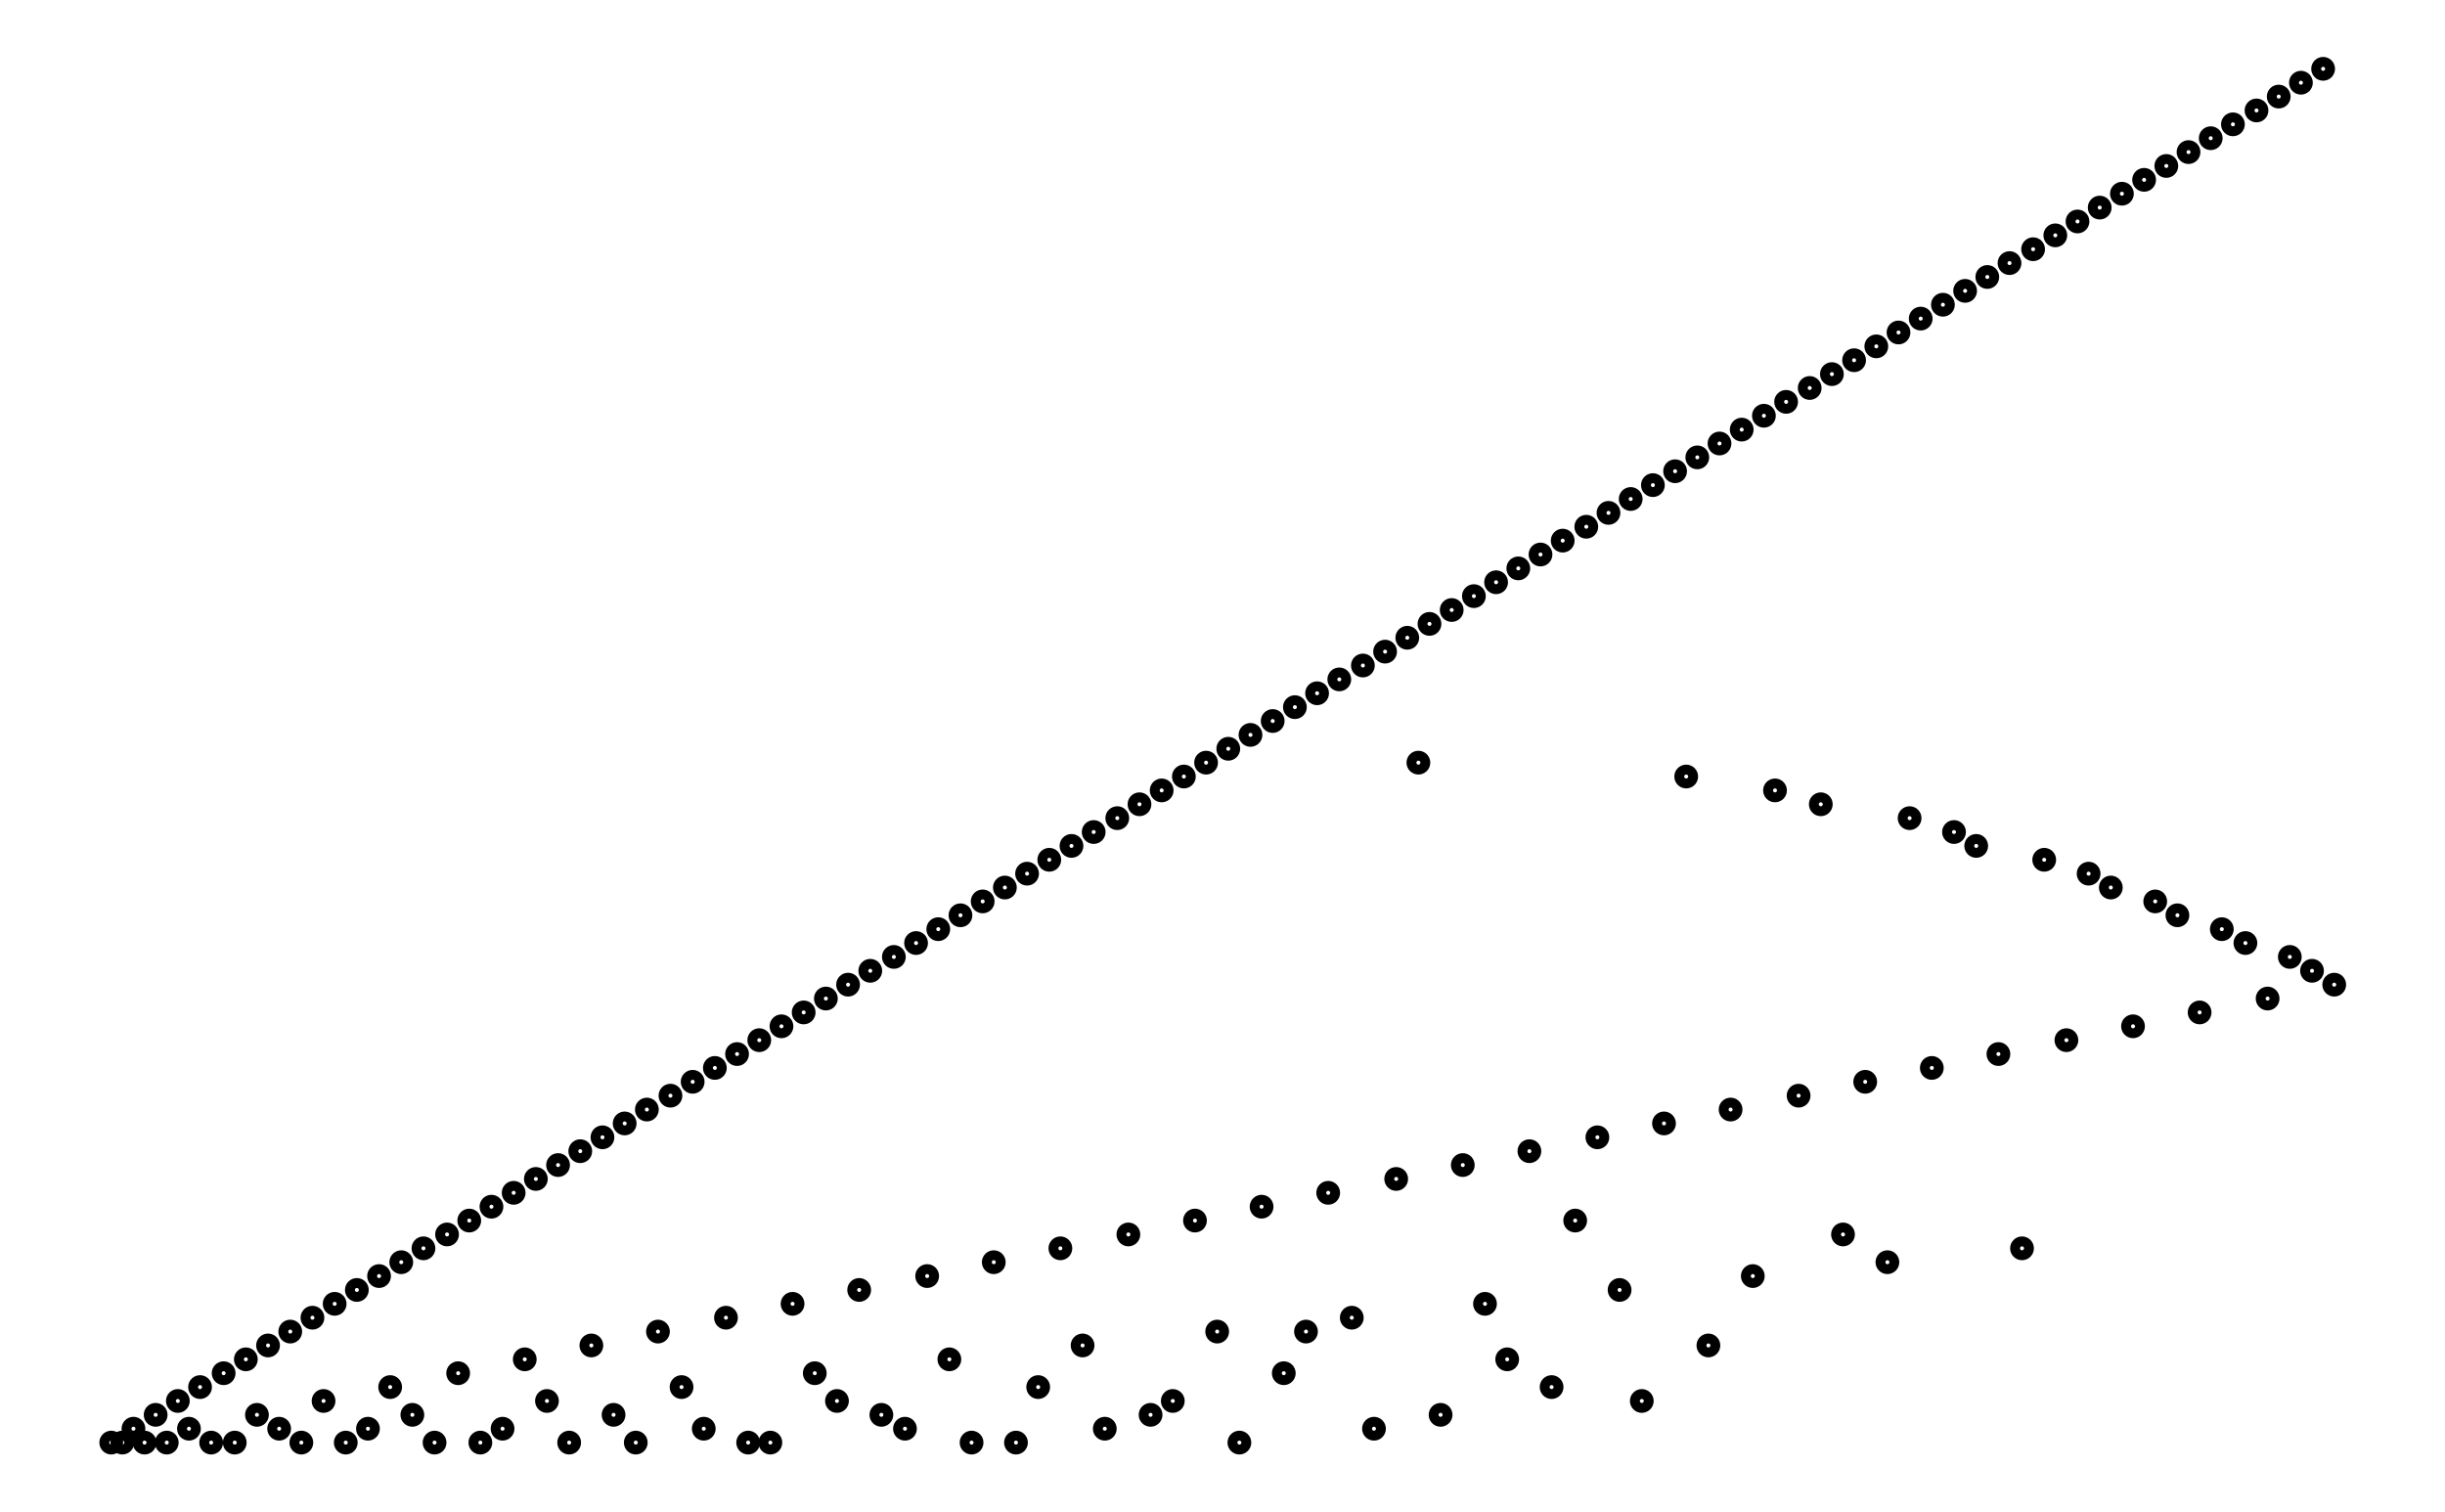
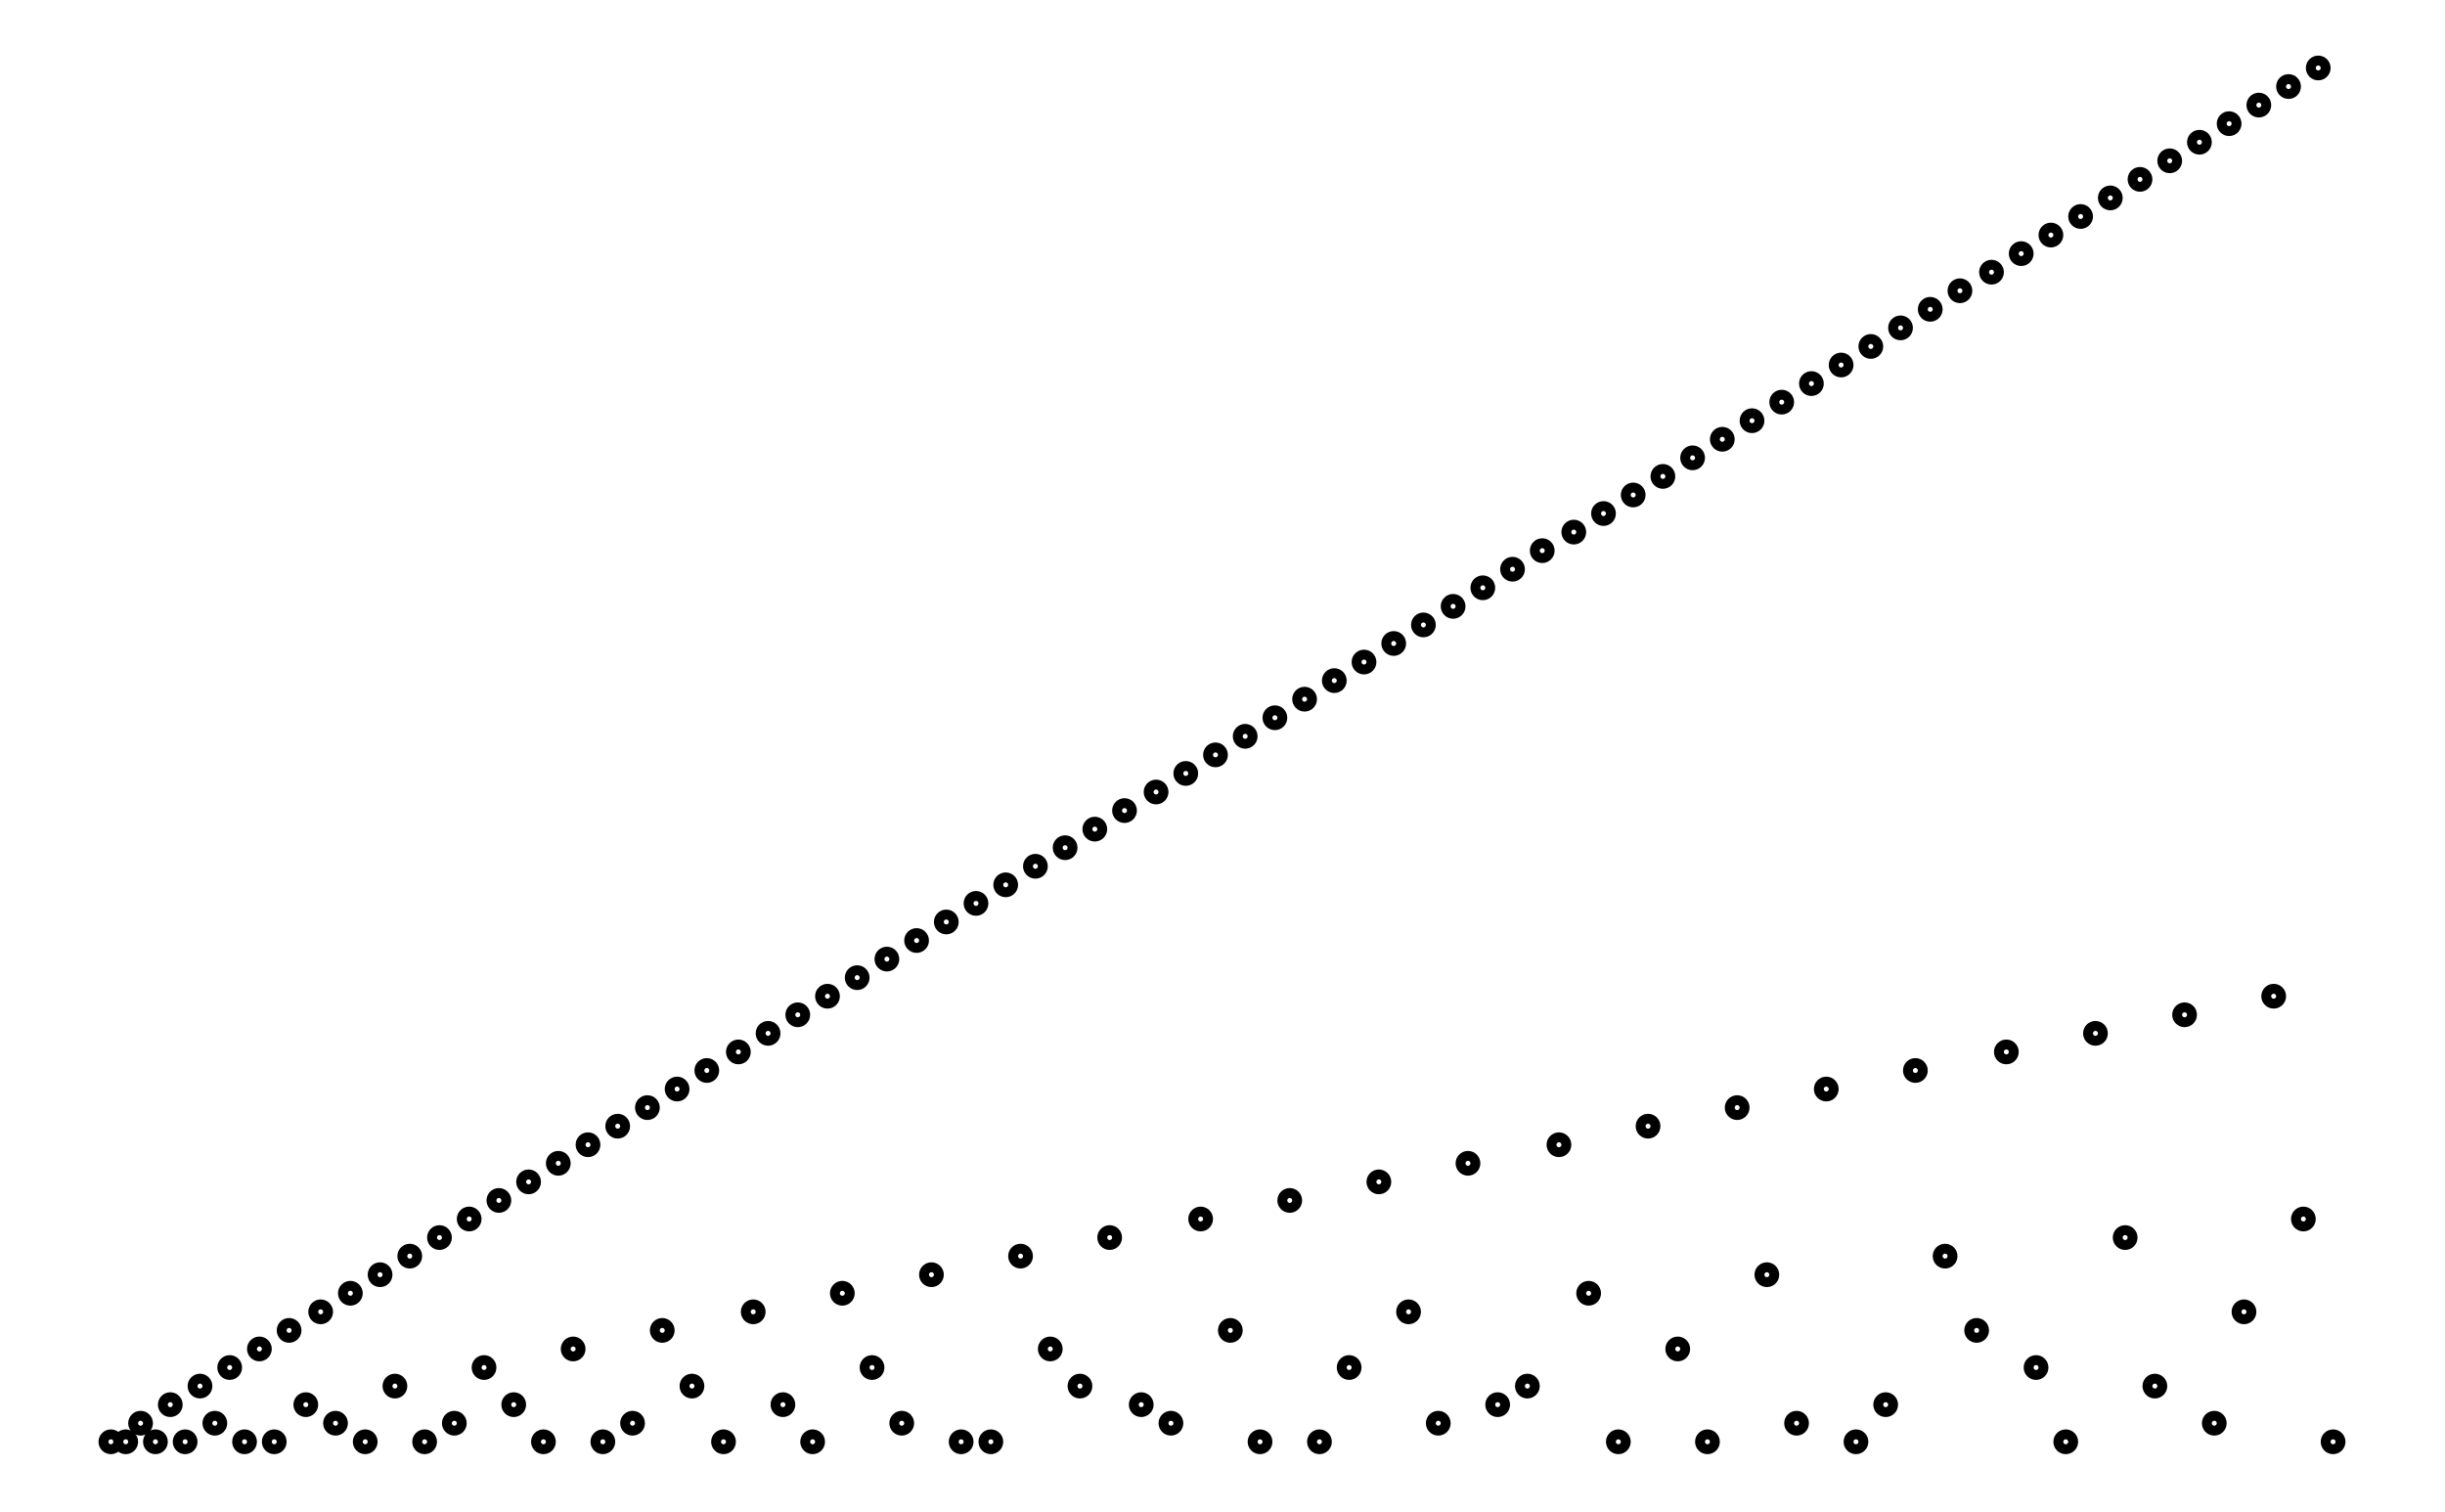
- <svg xmlns="http://www.w3.org/2000/svg" width="161.8" height="100.0" viewBox="-4.2 -4.0 171.8 110.0">
-   <g fill="none" stroke="black" stroke-width="0.495%" transform="translate(0, 102.0202) scale(1.0101, -1.0101)">
-     <circle cx="0.8" cy="1.0" r="0.5" />
-     <circle cx="1.6" cy="1.0" r="0.5" />
-     <circle cx="2.4" cy="2.0" r="0.5" />
-     <circle cx="3.2" cy="1.0" r="0.5" />
-     <circle cx="4.0" cy="3.0" r="0.5" />
-     <circle cx="4.8" cy="1.0" r="0.5" />
-     <circle cx="5.6" cy="4.0" r="0.5" />
-     <circle cx="6.4" cy="2.0" r="0.5" />
-     <circle cx="7.2" cy="5.0" r="0.5" />
-     <circle cx="8.0" cy="1.0" r="0.5" />
-     <circle cx="8.9" cy="6.0" r="0.5" />
-     <circle cx="9.7" cy="1.0" r="0.5" />
-     <circle cx="10.5" cy="7.0" r="0.5" />
-     <circle cx="11.3" cy="3.0" r="0.5" />
-     <circle cx="12.1" cy="8.0" r="0.5" />
-     <circle cx="12.9" cy="2.0" r="0.5" />
-     <circle cx="13.7" cy="9.0" r="0.5" />
-     <circle cx="14.5" cy="1.0" r="0.5" />
-     <circle cx="15.3" cy="10.0" r="0.5" />
-     <circle cx="16.1" cy="4.0" r="0.5" />
-     <circle cx="16.9" cy="11.0" r="0.5" />
-     <circle cx="17.7" cy="1.0" r="0.5" />
-     <circle cx="18.5" cy="12.0" r="0.5" />
-     <circle cx="19.3" cy="2.0" r="0.5" />
-     <circle cx="20.1" cy="13.0" r="0.5" />
-     <circle cx="20.9" cy="5.0" r="0.5" />
-     <circle cx="21.7" cy="14.0" r="0.5" />
-     <circle cx="22.5" cy="3.0" r="0.5" />
-     <circle cx="23.3" cy="15.0" r="0.5" />
-     <circle cx="24.1" cy="1.0" r="0.5" />
-     <circle cx="25.0" cy="16.0" r="0.5" />
-     <circle cx="25.8" cy="6.0" r="0.5" />
-     <circle cx="26.6" cy="17.0" r="0.5" />
-     <circle cx="27.4" cy="1.0" r="0.5" />
-     <circle cx="28.2" cy="18.0" r="0.5" />
-     <circle cx="29.0" cy="2.0" r="0.5" />
-     <circle cx="29.8" cy="19.0" r="0.5" />
-     <circle cx="30.6" cy="7.0" r="0.5" />
-     <circle cx="31.4" cy="20.0" r="0.5" />
-     <circle cx="32.2" cy="4.0" r="0.5" />
-     <circle cx="33.0" cy="21.0" r="0.5" />
-     <circle cx="33.8" cy="1.0" r="0.5" />
-     <circle cx="34.6" cy="22.0" r="0.5" />
-     <circle cx="35.4" cy="8.0" r="0.5" />
-     <circle cx="36.2" cy="23.0" r="0.5" />
-     <circle cx="37.0" cy="3.0" r="0.5" />
-     <circle cx="37.8" cy="24.0" r="0.5" />
-     <circle cx="38.6" cy="1.0" r="0.5" />
-     <circle cx="39.4" cy="25.0" r="0.5" />
-     <circle cx="40.2" cy="9.0" r="0.5" />
-     <circle cx="41.1" cy="26.0" r="0.5" />
-     <circle cx="41.9" cy="5.0" r="0.5" />
-     <circle cx="42.7" cy="27.0" r="0.5" />
-     <circle cx="43.5" cy="2.0" r="0.5" />
-     <circle cx="44.3" cy="28.0" r="0.5" />
-     <circle cx="45.1" cy="10.0" r="0.5" />
-     <circle cx="45.9" cy="29.0" r="0.5" />
-     <circle cx="46.7" cy="1.0" r="0.5" />
-     <circle cx="47.5" cy="30.0" r="0.5" />
-     <circle cx="48.3" cy="1.0" r="0.5" />
-     <circle cx="49.1" cy="31.0" r="0.5" />
-     <circle cx="49.9" cy="11.0" r="0.5" />
-     <circle cx="50.7" cy="32.0" r="0.5" />
-     <circle cx="51.5" cy="6.0" r="0.5" />
-     <circle cx="52.3" cy="33.0" r="0.5" />
-     <circle cx="53.1" cy="4.0" r="0.5" />
-     <circle cx="53.9" cy="34.0" r="0.5" />
-     <circle cx="54.7" cy="12.0" r="0.5" />
-     <circle cx="55.5" cy="35.0" r="0.5" />
-     <circle cx="56.3" cy="3.0" r="0.5" />
-     <circle cx="57.2" cy="36.0" r="0.5" />
-     <circle cx="58.0" cy="2.0" r="0.5" />
-     <circle cx="58.8" cy="37.0" r="0.5" />
-     <circle cx="59.6" cy="13.0" r="0.5" />
-     <circle cx="60.4" cy="38.0" r="0.5" />
-     <circle cx="61.2" cy="7.0" r="0.5" />
-     <circle cx="62.0" cy="39.0" r="0.5" />
-     <circle cx="62.8" cy="1.0" r="0.5" />
-     <circle cx="63.6" cy="40.0" r="0.5" />
-     <circle cx="64.4" cy="14.0" r="0.5" />
-     <circle cx="65.2" cy="41.0" r="0.5" />
-     <circle cx="66.0" cy="1.0" r="0.5" />
-     <circle cx="66.8" cy="42.0" r="0.5" />
-     <circle cx="67.6" cy="5.0" r="0.5" />
-     <circle cx="68.4" cy="43.0" r="0.5" />
-     <circle cx="69.2" cy="15.0" r="0.5" />
-     <circle cx="70.0" cy="44.0" r="0.5" />
-     <circle cx="70.8" cy="8.0" r="0.5" />
-     <circle cx="71.6" cy="45.0" r="0.5" />
-     <circle cx="72.4" cy="2.0" r="0.5" />
-     <circle cx="73.3" cy="46.0" r="0.5" />
-     <circle cx="74.1" cy="16.0" r="0.5" />
-     <circle cx="74.9" cy="47.0" r="0.5" />
-     <circle cx="75.7" cy="3.0" r="0.5" />
-     <circle cx="76.5" cy="48.0" r="0.5" />
-     <circle cx="77.3" cy="4.0" r="0.5" />
-     <circle cx="78.1" cy="49.0" r="0.5" />
-     <circle cx="78.9" cy="17.0" r="0.5" />
-     <circle cx="79.7" cy="50.0" r="0.5" />
-     <circle cx="80.5" cy="9.0" r="0.5" />
-     <circle cx="81.3" cy="51.0" r="0.5" />
-     <circle cx="82.1" cy="1.0" r="0.5" />
-     <circle cx="82.9" cy="52.0" r="0.5" />
-     <circle cx="83.7" cy="18.0" r="0.5" />
-     <circle cx="84.5" cy="53.0" r="0.5" />
-     <circle cx="85.3" cy="6.0" r="0.5" />
-     <circle cx="86.1" cy="54.0" r="0.5" />
-     <circle cx="86.9" cy="9.0" r="0.5" />
-     <circle cx="87.7" cy="55.0" r="0.5" />
-     <circle cx="88.5" cy="19.0" r="0.5" />
-     <circle cx="89.3" cy="56.0" r="0.5" />
-     <circle cx="90.2" cy="10.0" r="0.5" />
-     <circle cx="91.0" cy="57.0" r="0.5" />
-     <circle cx="91.8" cy="2.0" r="0.5" />
-     <circle cx="92.6" cy="58.0" r="0.5" />
-     <circle cx="93.4" cy="20.0" r="0.5" />
-     <circle cx="94.2" cy="59.0" r="0.5" />
-     <circle cx="95.0" cy="50.0" r="0.5" />
-     <circle cx="95.8" cy="60.0" r="0.5" />
-     <circle cx="96.6" cy="3.0" r="0.5" />
-     <circle cx="97.4" cy="61.0" r="0.5" />
-     <circle cx="98.2" cy="21.0" r="0.5" />
-     <circle cx="99.0" cy="62.0" r="0.5" />
-     <circle cx="99.8" cy="11.0" r="0.5" />
-     <circle cx="100.6" cy="63.0" r="0.5" />
-     <circle cx="101.4" cy="7.0" r="0.5" />
-     <circle cx="102.2" cy="64.0" r="0.5" />
-     <circle cx="103.0" cy="22.0" r="0.5" />
-     <circle cx="103.8" cy="65.0" r="0.5" />
-     <circle cx="104.6" cy="5.0" r="0.5" />
-     <circle cx="105.4" cy="66.0" r="0.5" />
-     <circle cx="106.3" cy="17.0" r="0.5" />
-     <circle cx="107.1" cy="67.0" r="0.5" />
-     <circle cx="107.9" cy="23.0" r="0.5" />
-     <circle cx="108.7" cy="68.0" r="0.5" />
-     <circle cx="109.5" cy="12.0" r="0.5" />
-     <circle cx="110.3" cy="69.0" r="0.5" />
-     <circle cx="111.1" cy="4.0" r="0.5" />
-     <circle cx="111.9" cy="70.0" r="0.5" />
-     <circle cx="112.7" cy="24.0" r="0.5" />
-     <circle cx="113.5" cy="71.0" r="0.5" />
-     <circle cx="114.3" cy="49.0" r="0.5" />
-     <circle cx="115.1" cy="72.0" r="0.5" />
-     <circle cx="115.9" cy="8.0" r="0.5" />
-     <circle cx="116.7" cy="73.0" r="0.5" />
-     <circle cx="117.5" cy="25.0" r="0.5" />
-     <circle cx="118.3" cy="74.0" r="0.5" />
-     <circle cx="119.1" cy="13.0" r="0.5" />
-     <circle cx="119.9" cy="75.0" r="0.5" />
-     <circle cx="120.7" cy="48.0" r="0.5" />
-     <circle cx="121.5" cy="76.0" r="0.5" />
-     <circle cx="122.4" cy="26.0" r="0.5" />
-     <circle cx="123.2" cy="77.0" r="0.5" />
-     <circle cx="124.0" cy="47.0" r="0.5" />
-     <circle cx="124.8" cy="78.0" r="0.5" />
-     <circle cx="125.6" cy="16.0" r="0.5" />
-     <circle cx="126.4" cy="79.0" r="0.5" />
-     <circle cx="127.2" cy="27.0" r="0.5" />
-     <circle cx="128.0" cy="80.0" r="0.5" />
-     <circle cx="128.8" cy="14.0" r="0.5" />
-     <circle cx="129.6" cy="81.0" r="0.5" />
-     <circle cx="130.4" cy="46.0" r="0.5" />
-     <circle cx="131.2" cy="82.0" r="0.5" />
-     <circle cx="132.0" cy="28.0" r="0.5" />
-     <circle cx="132.8" cy="83.0" r="0.5" />
-     <circle cx="133.6" cy="45.0" r="0.5" />
-     <circle cx="134.4" cy="84.0" r="0.5" />
-     <circle cx="135.2" cy="44.0" r="0.5" />
-     <circle cx="136.0" cy="85.0" r="0.5" />
-     <circle cx="136.8" cy="29.0" r="0.5" />
-     <circle cx="137.6" cy="86.0" r="0.5" />
-     <circle cx="138.5" cy="15.0" r="0.5" />
-     <circle cx="139.3" cy="87.0" r="0.5" />
-     <circle cx="140.1" cy="43.0" r="0.5" />
-     <circle cx="140.9" cy="88.0" r="0.5" />
-     <circle cx="141.7" cy="30.0" r="0.5" />
-     <circle cx="142.5" cy="89.0" r="0.5" />
-     <circle cx="143.3" cy="42.0" r="0.5" />
-     <circle cx="144.1" cy="90.0" r="0.5" />
-     <circle cx="144.9" cy="41.0" r="0.5" />
-     <circle cx="145.7" cy="91.0" r="0.5" />
-     <circle cx="146.5" cy="31.0" r="0.5" />
-     <circle cx="147.3" cy="92.0" r="0.5" />
-     <circle cx="148.1" cy="40.0" r="0.5" />
-     <circle cx="148.9" cy="93.0" r="0.5" />
-     <circle cx="149.7" cy="39.0" r="0.5" />
-     <circle cx="150.5" cy="94.0" r="0.5" />
-     <circle cx="151.3" cy="32.0" r="0.5" />
-     <circle cx="152.1" cy="95.0" r="0.5" />
-     <circle cx="152.9" cy="38.0" r="0.5" />
-     <circle cx="153.7" cy="96.0" r="0.5" />
-     <circle cx="154.6" cy="37.0" r="0.5" />
-     <circle cx="155.4" cy="97.0" r="0.5" />
-     <circle cx="156.2" cy="33.0" r="0.5" />
-     <circle cx="157.0" cy="98.0" r="0.5" />
-     <circle cx="157.8" cy="36.0" r="0.5" />
-     <circle cx="158.6" cy="99.0" r="0.5" />
-     <circle cx="159.4" cy="35.0" r="0.5" />
-     <circle cx="160.2" cy="100.0" r="0.5" />
-     <circle cx="161.0" cy="34.0" r="0.5" />
+ <svg xmlns="http://www.w3.org/2000/svg" width="161.8" height="100.0" viewBox="-3.9 -3.6 171.8 110.0">
+   <g fill="none" stroke="black" stroke-width="0.37%" transform="translate(0, 102.7027) scale(1.3514, -1.3514)">
+     <circle cx="0.8" cy="1.0" r="0.4" />
+     <circle cx="1.6" cy="1.0" r="0.4" />
+     <circle cx="2.4" cy="2.0" r="0.4" />
+     <circle cx="3.2" cy="1.0" r="0.4" />
+     <circle cx="4.0" cy="3.0" r="0.4" />
+     <circle cx="4.8" cy="1.0" r="0.4" />
+     <circle cx="5.6" cy="4.0" r="0.4" />
+     <circle cx="6.4" cy="2.0" r="0.4" />
+     <circle cx="7.2" cy="5.0" r="0.4" />
+     <circle cx="8.0" cy="1.0" r="0.4" />
+     <circle cx="8.8" cy="6.0" r="0.4" />
+     <circle cx="9.6" cy="1.0" r="0.4" />
+     <circle cx="10.4" cy="7.0" r="0.4" />
+     <circle cx="11.3" cy="3.0" r="0.4" />
+     <circle cx="12.1" cy="8.0" r="0.4" />
+     <circle cx="12.9" cy="2.0" r="0.4" />
+     <circle cx="13.7" cy="9.0" r="0.4" />
+     <circle cx="14.5" cy="1.0" r="0.4" />
+     <circle cx="15.3" cy="10.0" r="0.4" />
+     <circle cx="16.1" cy="4.0" r="0.4" />
+     <circle cx="16.9" cy="11.0" r="0.4" />
+     <circle cx="17.7" cy="1.0" r="0.4" />
+     <circle cx="18.5" cy="12.0" r="0.4" />
+     <circle cx="19.3" cy="2.0" r="0.4" />
+     <circle cx="20.1" cy="13.0" r="0.4" />
+     <circle cx="20.9" cy="5.0" r="0.4" />
+     <circle cx="21.7" cy="14.0" r="0.4" />
+     <circle cx="22.5" cy="3.0" r="0.4" />
+     <circle cx="23.3" cy="15.0" r="0.4" />
+     <circle cx="24.1" cy="1.0" r="0.4" />
+     <circle cx="24.9" cy="16.0" r="0.4" />
+     <circle cx="25.7" cy="6.0" r="0.4" />
+     <circle cx="26.5" cy="17.0" r="0.4" />
+     <circle cx="27.3" cy="1.0" r="0.4" />
+     <circle cx="28.1" cy="18.0" r="0.4" />
+     <circle cx="28.9" cy="2.0" r="0.4" />
+     <circle cx="29.7" cy="19.0" r="0.4" />
+     <circle cx="30.5" cy="7.0" r="0.4" />
+     <circle cx="31.3" cy="20.0" r="0.4" />
+     <circle cx="32.1" cy="4.0" r="0.4" />
+     <circle cx="32.9" cy="21.0" r="0.4" />
+     <circle cx="33.8" cy="1.0" r="0.4" />
+     <circle cx="34.6" cy="22.0" r="0.4" />
+     <circle cx="35.4" cy="8.0" r="0.4" />
+     <circle cx="36.2" cy="23.0" r="0.4" />
+     <circle cx="37.0" cy="3.0" r="0.4" />
+     <circle cx="37.8" cy="24.0" r="0.4" />
+     <circle cx="38.6" cy="1.0" r="0.4" />
+     <circle cx="39.4" cy="25.0" r="0.4" />
+     <circle cx="40.2" cy="9.0" r="0.4" />
+     <circle cx="41.0" cy="26.0" r="0.4" />
+     <circle cx="41.8" cy="5.0" r="0.4" />
+     <circle cx="42.6" cy="27.0" r="0.4" />
+     <circle cx="43.4" cy="2.0" r="0.4" />
+     <circle cx="44.2" cy="28.0" r="0.4" />
+     <circle cx="45.0" cy="10.0" r="0.4" />
+     <circle cx="45.8" cy="29.0" r="0.4" />
+     <circle cx="46.6" cy="1.0" r="0.4" />
+     <circle cx="47.4" cy="30.0" r="0.4" />
+     <circle cx="48.2" cy="1.0" r="0.4" />
+     <circle cx="49.0" cy="31.0" r="0.4" />
+     <circle cx="49.8" cy="11.0" r="0.4" />
+     <circle cx="50.6" cy="32.0" r="0.4" />
+     <circle cx="51.4" cy="6.0" r="0.4" />
+     <circle cx="52.2" cy="33.0" r="0.4" />
+     <circle cx="53.0" cy="4.0" r="0.4" />
+     <circle cx="53.8" cy="34.0" r="0.4" />
+     <circle cx="54.6" cy="12.0" r="0.4" />
+     <circle cx="55.4" cy="35.0" r="0.4" />
+     <circle cx="56.3" cy="3.0" r="0.4" />
+     <circle cx="57.1" cy="36.0" r="0.4" />
+     <circle cx="57.9" cy="2.0" r="0.4" />
+     <circle cx="58.7" cy="37.0" r="0.4" />
+     <circle cx="59.5" cy="13.0" r="0.4" />
+     <circle cx="60.3" cy="38.0" r="0.4" />
+     <circle cx="61.1" cy="7.0" r="0.4" />
+     <circle cx="61.9" cy="39.0" r="0.4" />
+     <circle cx="62.7" cy="1.0" r="0.4" />
+     <circle cx="63.5" cy="40.0" r="0.4" />
+     <circle cx="64.3" cy="14.0" r="0.4" />
+     <circle cx="65.1" cy="41.0" r="0.4" />
+     <circle cx="65.9" cy="1.0" r="0.4" />
+     <circle cx="66.7" cy="42.0" r="0.4" />
+     <circle cx="67.5" cy="5.0" r="0.4" />
+     <circle cx="68.3" cy="43.0" r="0.4" />
+     <circle cx="69.1" cy="15.0" r="0.4" />
+     <circle cx="69.9" cy="44.0" r="0.4" />
+     <circle cx="70.7" cy="8.0" r="0.4" />
+     <circle cx="71.5" cy="45.0" r="0.4" />
+     <circle cx="72.3" cy="2.0" r="0.4" />
+     <circle cx="73.1" cy="46.0" r="0.4" />
+     <circle cx="73.9" cy="16.0" r="0.4" />
+     <circle cx="74.7" cy="47.0" r="0.4" />
+     <circle cx="75.5" cy="3.0" r="0.4" />
+     <circle cx="76.3" cy="48.0" r="0.4" />
+     <circle cx="77.1" cy="4.0" r="0.4" />
+     <circle cx="77.9" cy="49.0" r="0.4" />
+     <circle cx="78.8" cy="17.0" r="0.4" />
+     <circle cx="79.6" cy="50.0" r="0.4" />
+     <circle cx="80.4" cy="9.0" r="0.4" />
+     <circle cx="81.2" cy="51.0" r="0.4" />
+     <circle cx="82.0" cy="1.0" r="0.4" />
+     <circle cx="82.8" cy="52.0" r="0.4" />
+     <circle cx="83.6" cy="18.0" r="0.4" />
+     <circle cx="84.4" cy="53.0" r="0.4" />
+     <circle cx="85.2" cy="6.0" r="0.4" />
+     <circle cx="86.0" cy="54.0" r="0.4" />
+     <circle cx="86.8" cy="1.0" r="0.4" />
+     <circle cx="87.6" cy="55.0" r="0.4" />
+     <circle cx="88.4" cy="19.0" r="0.4" />
+     <circle cx="89.2" cy="56.0" r="0.4" />
+     <circle cx="90.0" cy="10.0" r="0.4" />
+     <circle cx="90.8" cy="57.0" r="0.4" />
+     <circle cx="91.6" cy="2.0" r="0.4" />
+     <circle cx="92.4" cy="58.0" r="0.4" />
+     <circle cx="93.2" cy="20.0" r="0.4" />
+     <circle cx="94.0" cy="59.0" r="0.4" />
+     <circle cx="94.8" cy="1.0" r="0.4" />
+     <circle cx="95.6" cy="60.0" r="0.4" />
+     <circle cx="96.4" cy="3.0" r="0.4" />
+     <circle cx="97.2" cy="61.0" r="0.4" />
+     <circle cx="98.0" cy="21.0" r="0.4" />
+     <circle cx="98.8" cy="62.0" r="0.4" />
+     <circle cx="99.6" cy="11.0" r="0.4" />
+     <circle cx="100.4" cy="63.0" r="0.4" />
+     <circle cx="101.3" cy="7.0" r="0.4" />
+     <circle cx="102.1" cy="64.0" r="0.4" />
+     <circle cx="102.9" cy="22.0" r="0.4" />
+     <circle cx="103.7" cy="65.0" r="0.4" />
+     <circle cx="104.5" cy="5.0" r="0.4" />
+     <circle cx="105.3" cy="66.0" r="0.4" />
+     <circle cx="106.1" cy="1.0" r="0.4" />
+     <circle cx="106.9" cy="67.0" r="0.4" />
+     <circle cx="107.7" cy="23.0" r="0.4" />
+     <circle cx="108.5" cy="68.0" r="0.4" />
+     <circle cx="109.3" cy="12.0" r="0.4" />
+     <circle cx="110.1" cy="69.0" r="0.4" />
+     <circle cx="110.9" cy="4.0" r="0.4" />
+     <circle cx="111.7" cy="70.0" r="0.4" />
+     <circle cx="112.5" cy="24.0" r="0.4" />
+     <circle cx="113.3" cy="71.0" r="0.4" />
+     <circle cx="114.1" cy="2.0" r="0.4" />
+     <circle cx="114.9" cy="72.0" r="0.4" />
+     <circle cx="115.7" cy="8.0" r="0.4" />
+     <circle cx="116.5" cy="73.0" r="0.4" />
+     <circle cx="117.3" cy="25.0" r="0.4" />
+     <circle cx="118.1" cy="74.0" r="0.4" />
+     <circle cx="118.9" cy="13.0" r="0.4" />
+     <circle cx="119.7" cy="75.0" r="0.4" />
+     <circle cx="120.5" cy="1.0" r="0.4" />
  </g>
</svg>
